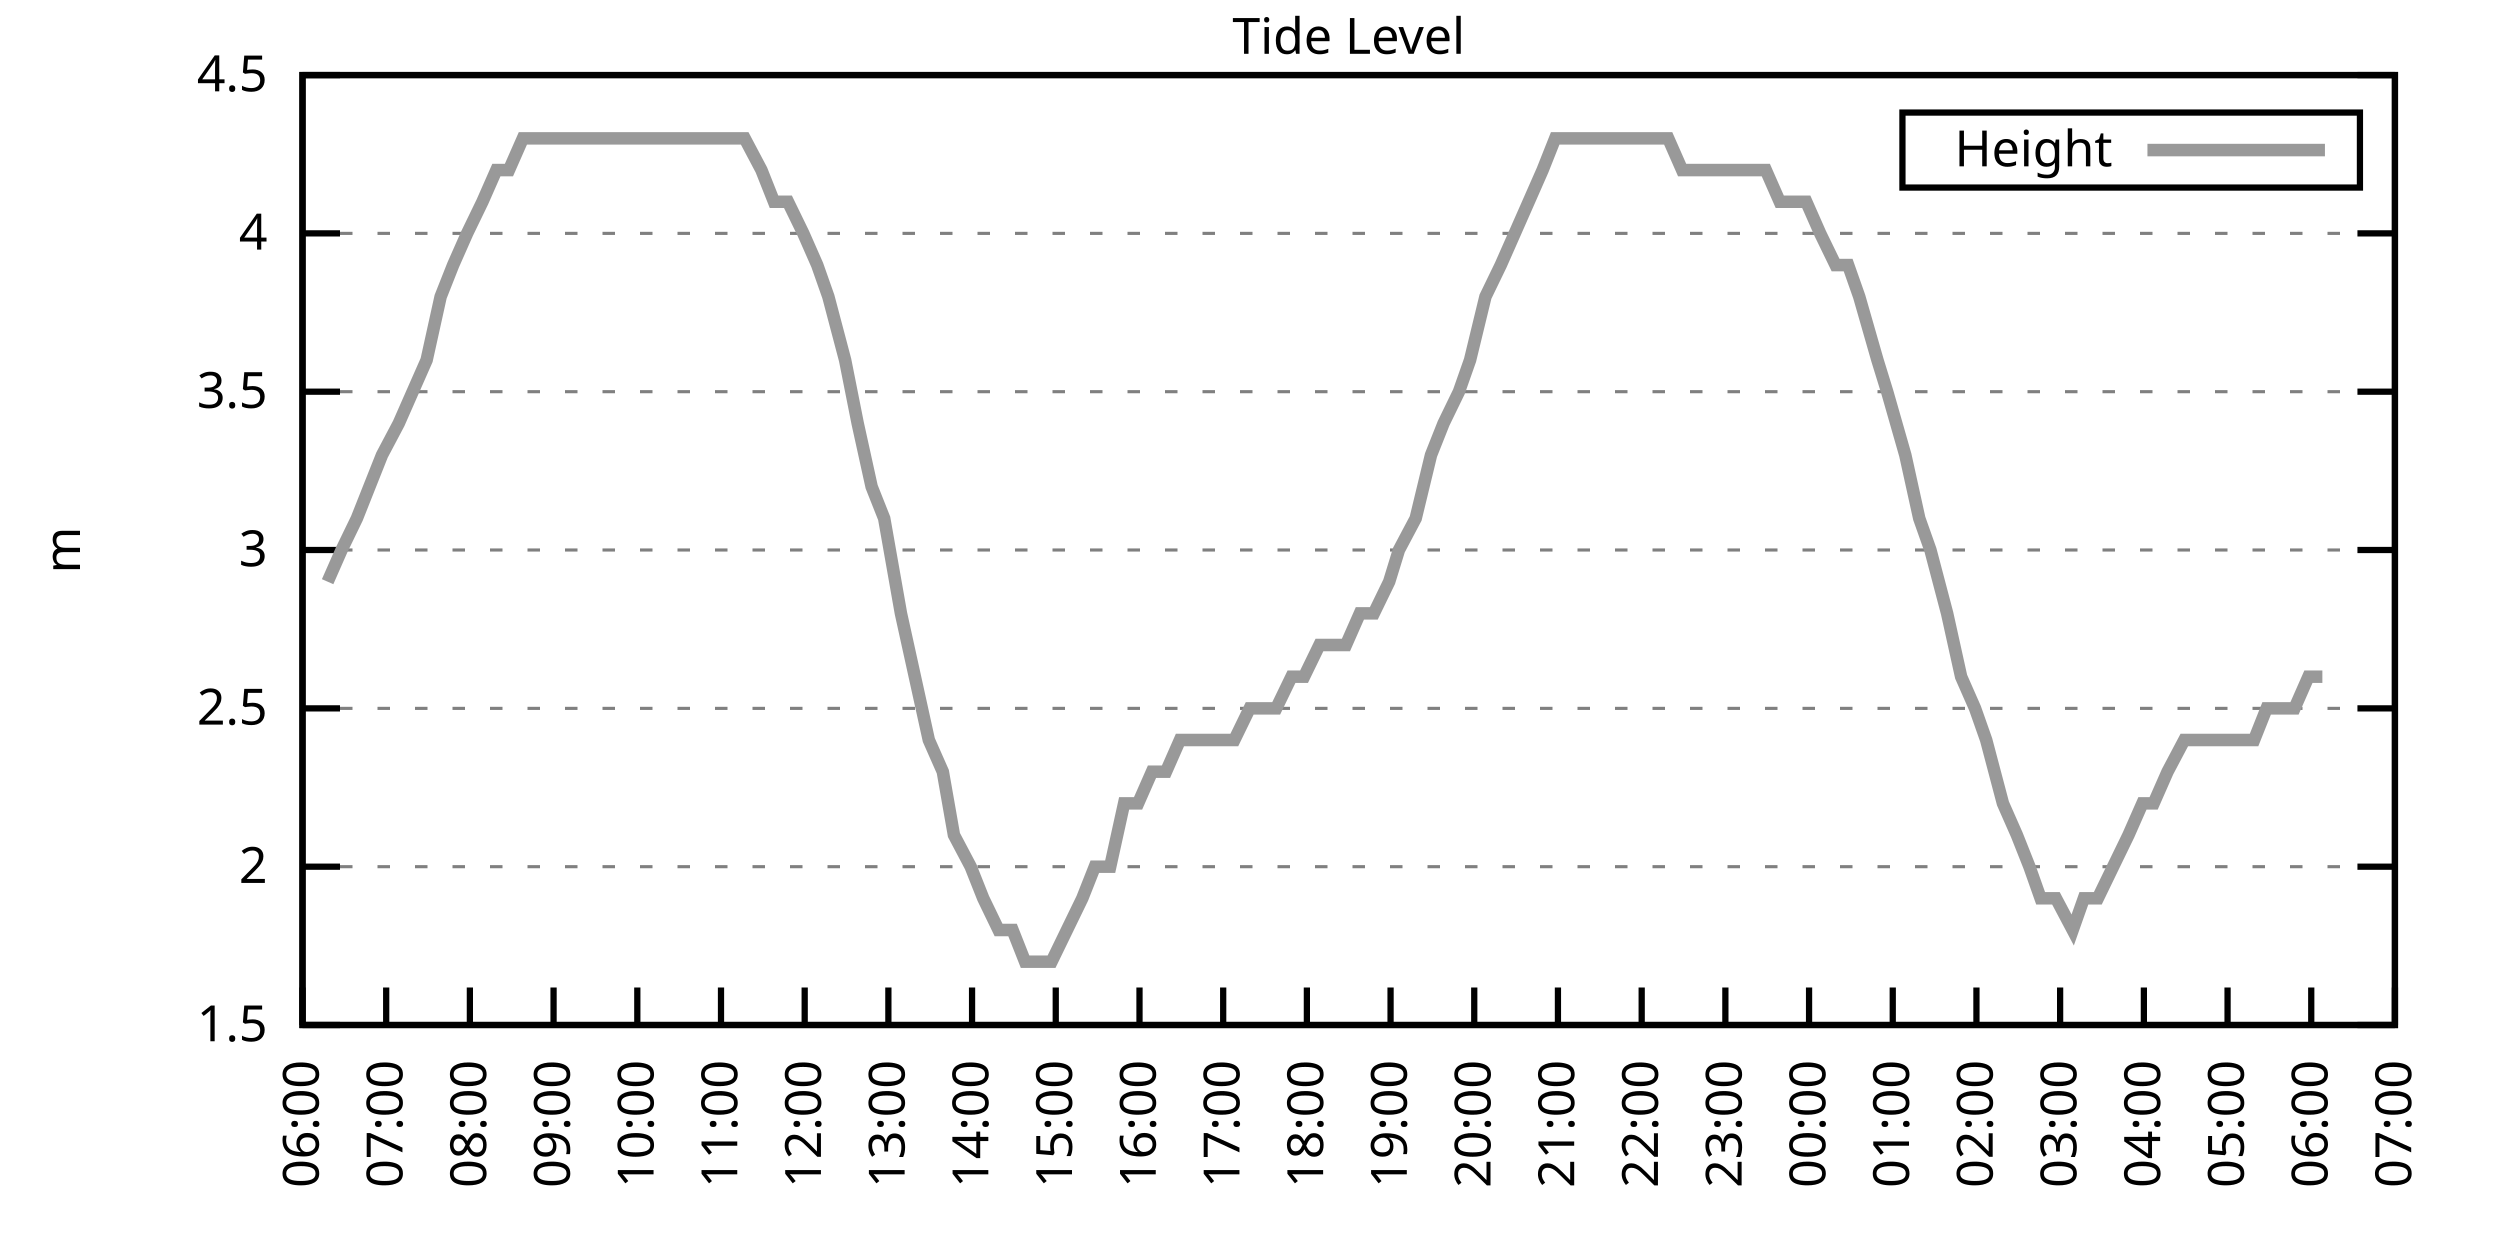
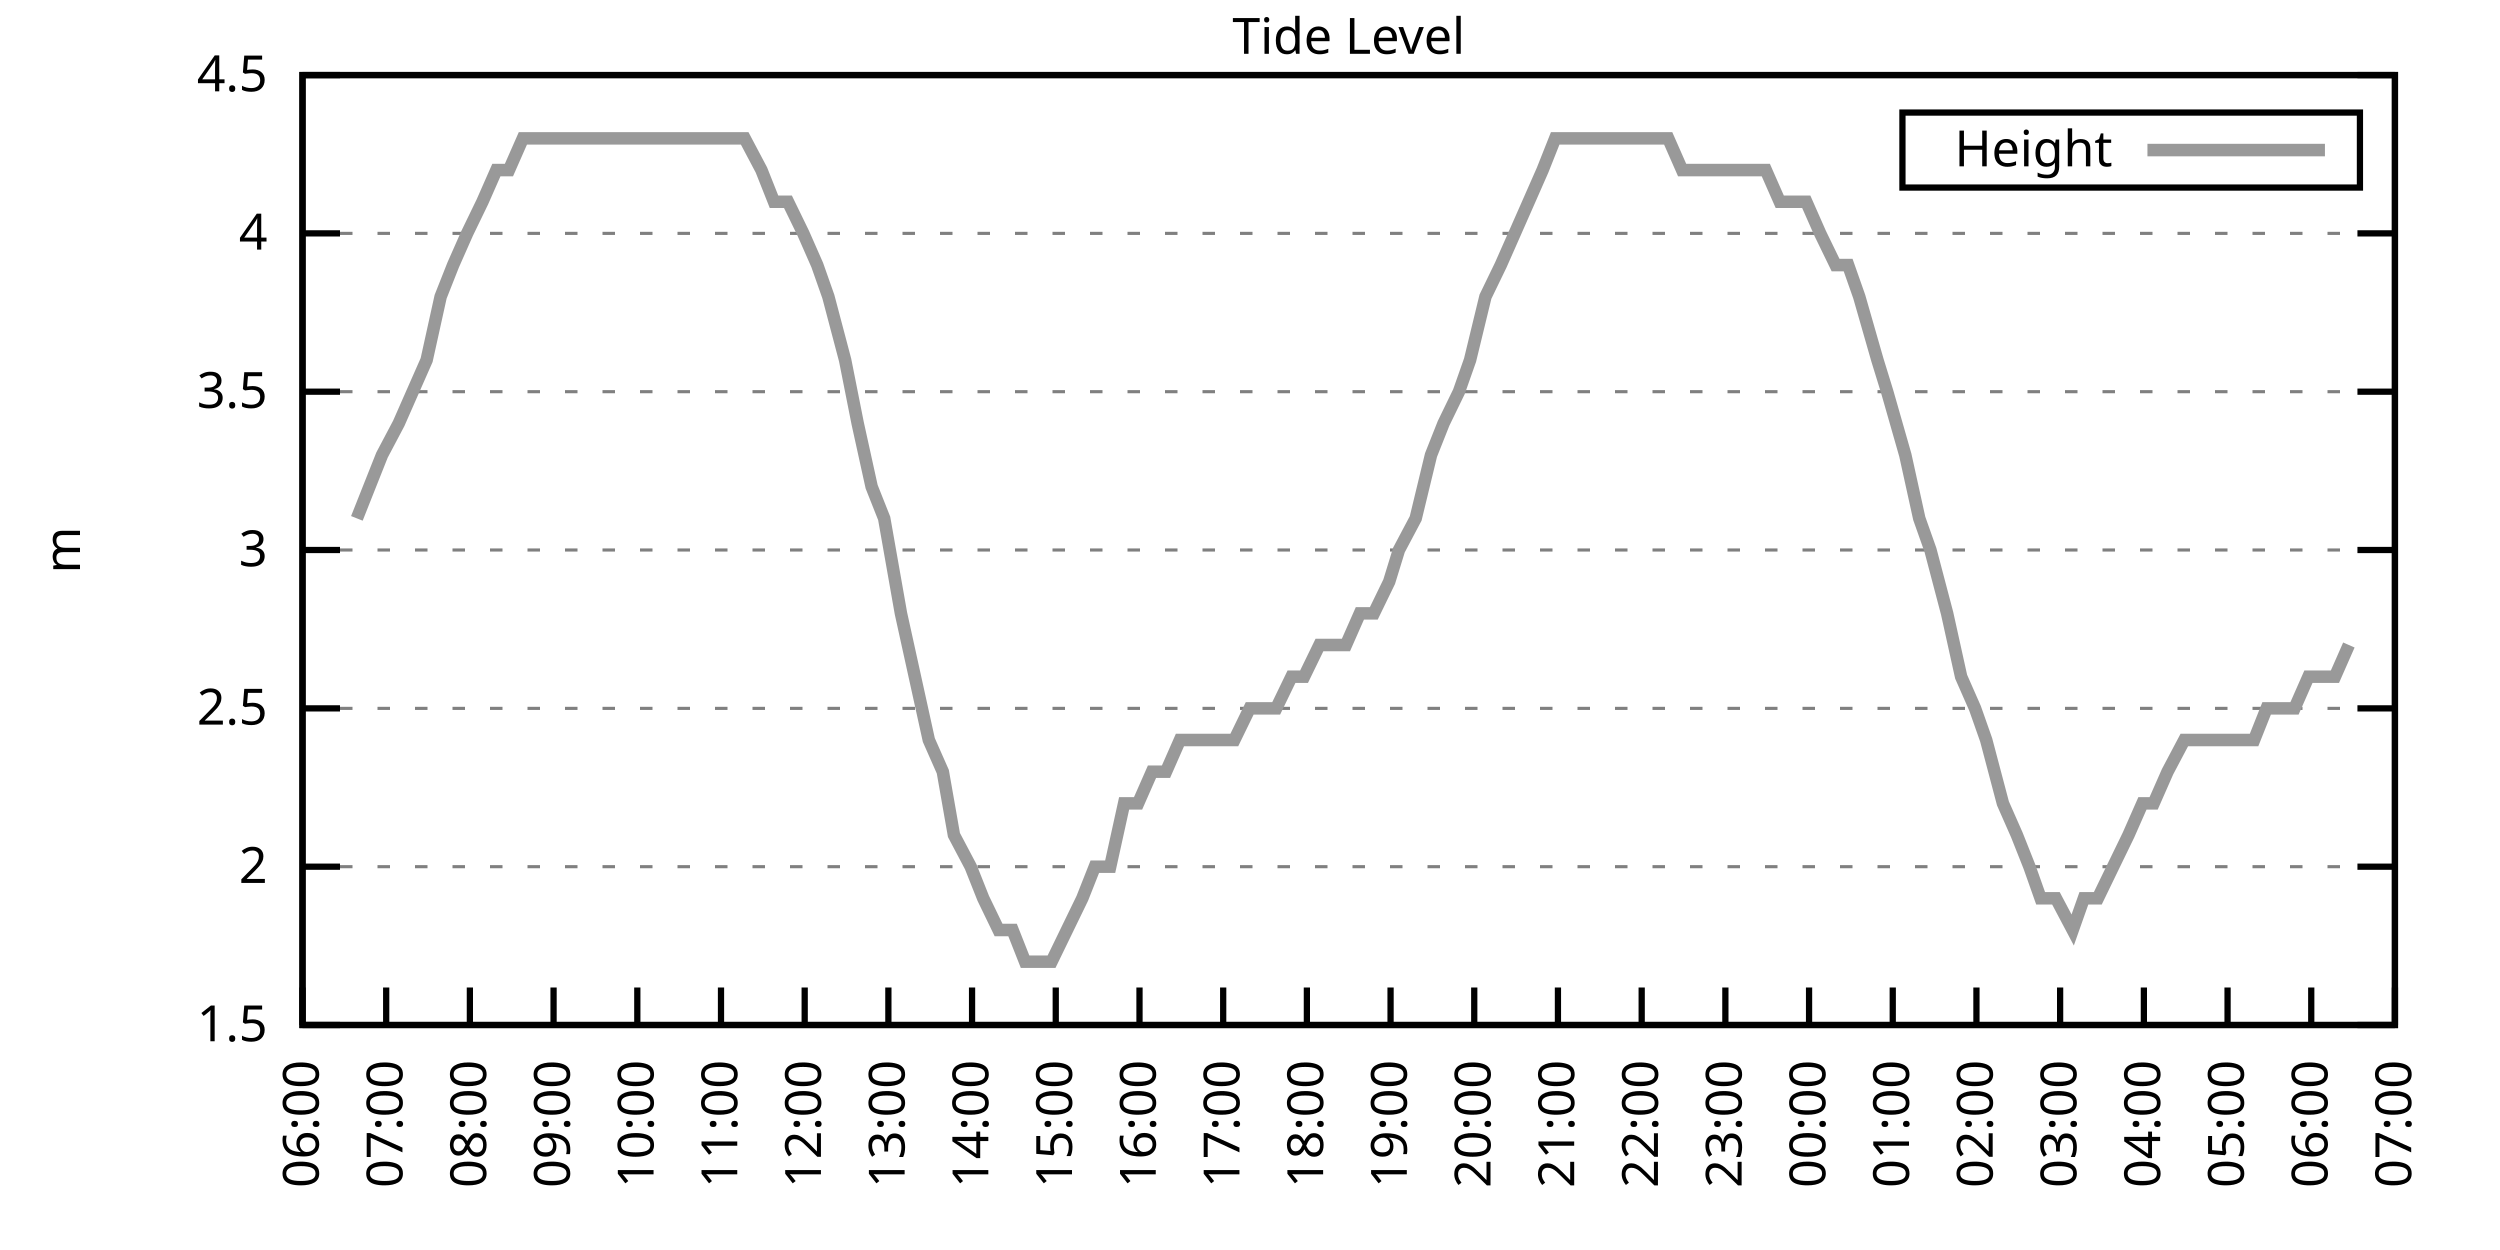
<svg xmlns="http://www.w3.org/2000/svg" xmlns:xlink="http://www.w3.org/1999/xlink" width="400" height="200" viewBox="0 0 400 200">
  <g id="gnuplot_canvas">
    <rect x="0" y="0" width="400" height="200" fill="none" />
    <defs>
      <circle id="gpDot" r="0.5" stroke-width="0.5" stroke="currentColor" />
      <path id="gpPt0" stroke-width="0.333" stroke="currentColor" d="M-1,0 h2 M0,-1 v2" />
      <path id="gpPt1" stroke-width="0.333" stroke="currentColor" d="M-1,-1 L1,1 M1,-1 L-1,1" />
      <path id="gpPt2" stroke-width="0.333" stroke="currentColor" d="M-1,0 L1,0 M0,-1 L0,1 M-1,-1 L1,1 M-1,1 L1,-1" />
      <rect id="gpPt3" stroke-width="0.333" stroke="currentColor" x="-1" y="-1" width="2" height="2" />
      <rect id="gpPt4" stroke-width="0.333" stroke="currentColor" fill="currentColor" x="-1" y="-1" width="2" height="2" />
      <circle id="gpPt5" stroke-width="0.333" stroke="currentColor" cx="0" cy="0" r="1" />
      <use xlink:href="#gpPt5" id="gpPt6" fill="currentColor" stroke="none" />
      <path id="gpPt7" stroke-width="0.333" stroke="currentColor" d="M0,-1.33 L-1.33,0.67 L1.33,0.67 z" />
      <use xlink:href="#gpPt7" id="gpPt8" fill="currentColor" stroke="none" />
      <use xlink:href="#gpPt7" id="gpPt9" stroke="currentColor" transform="rotate(180)" />
      <use xlink:href="#gpPt9" id="gpPt10" fill="currentColor" stroke="none" />
      <use xlink:href="#gpPt3" id="gpPt11" stroke="currentColor" transform="rotate(45)" />
      <use xlink:href="#gpPt11" id="gpPt12" fill="currentColor" stroke="none" />
      <path id="gpPt13" stroke-width="0.333" stroke="currentColor" d="M0,1.330 L1.265,0.411 L0.782,-1.067 L-0.782,-1.076 L-1.265,0.411 z" />
      <use xlink:href="#gpPt13" id="gpPt14" fill="currentColor" stroke="none" />
      <filter id="textbox" filterUnits="objectBoundingBox" x="0" y="0" height="1" width="1">
        <feFlood flood-color="white" flood-opacity="1" result="bgnd" />
        <feComposite in="SourceGraphic" in2="bgnd" operator="atop" />
      </filter>
      <filter id="greybox" filterUnits="objectBoundingBox" x="0" y="0" height="1" width="1">
        <feFlood flood-color="lightgrey" flood-opacity="1" result="grey" />
        <feComposite in="SourceGraphic" in2="grey" operator="atop" />
      </filter>
    </defs>
    <g fill="none" color="white" stroke="currentColor" stroke-width="1.00" stroke-linecap="butt" stroke-linejoin="miter">
</g>
    <g fill="none" color="black" stroke="currentColor" stroke-width="1.00" stroke-linecap="butt" stroke-linejoin="miter">
      <g stroke="none" shape-rendering="crispEdges">
        <polygon fill="rgb(255, 255, 255)" points="48.40,164.00 383.18,164.00 383.18,12.02 48.40,12.02 " />
      </g>
    </g>
    <g fill="none" color="black" stroke="currentColor" stroke-width="1.00" stroke-linecap="butt" stroke-linejoin="miter">
</g>
    <g fill="none" color="black" stroke="black" stroke-width="0.50" stroke-linecap="butt" stroke-linejoin="miter">
</g>
    <g fill="none" color="gray" stroke="currentColor" stroke-width="0.50" stroke-linecap="butt" stroke-linejoin="miter">
      <path stroke="gray" stroke-dasharray="2,4" class="gridline" d="M48.40,164.00 L383.19,164.00  " />
    </g>
    <g fill="none" color="gray" stroke="gray" stroke-width="1.00" stroke-linecap="butt" stroke-linejoin="miter">
</g>
    <g fill="none" color="black" stroke="currentColor" stroke-width="1.00" stroke-linecap="butt" stroke-linejoin="miter">
      <path stroke="black" d="M48.40,164.00 L54.40,164.00 M383.19,164.00 L377.19,164.00  " />
      <g transform="translate(42.80,166.60)" stroke="none" fill="black" font-family="Sans" font-size="8.00" text-anchor="end">
        <text>
          <tspan font-family="Sans"> 1.5</tspan>
        </text>
      </g>
    </g>
    <g fill="none" color="black" stroke="currentColor" stroke-width="1.00" stroke-linecap="butt" stroke-linejoin="miter">
</g>
    <g fill="none" color="black" stroke="black" stroke-width="0.50" stroke-linecap="butt" stroke-linejoin="miter">
</g>
    <g fill="none" color="gray" stroke="currentColor" stroke-width="0.50" stroke-linecap="butt" stroke-linejoin="miter">
      <path stroke="gray" stroke-dasharray="2,4" class="gridline" d="M48.40,138.67 L383.19,138.67  " />
    </g>
    <g fill="none" color="gray" stroke="gray" stroke-width="1.00" stroke-linecap="butt" stroke-linejoin="miter">
</g>
    <g fill="none" color="black" stroke="currentColor" stroke-width="1.00" stroke-linecap="butt" stroke-linejoin="miter">
      <path stroke="black" d="M48.40,138.67 L54.40,138.67 M383.19,138.67 L377.19,138.67  " />
      <g transform="translate(42.80,141.27)" stroke="none" fill="black" font-family="Sans" font-size="8.00" text-anchor="end">
        <text>
          <tspan font-family="Sans"> 2</tspan>
        </text>
      </g>
    </g>
    <g fill="none" color="black" stroke="currentColor" stroke-width="1.00" stroke-linecap="butt" stroke-linejoin="miter">
</g>
    <g fill="none" color="black" stroke="black" stroke-width="0.50" stroke-linecap="butt" stroke-linejoin="miter">
</g>
    <g fill="none" color="gray" stroke="currentColor" stroke-width="0.50" stroke-linecap="butt" stroke-linejoin="miter">
      <path stroke="gray" stroke-dasharray="2,4" class="gridline" d="M48.40,113.34 L383.19,113.34  " />
    </g>
    <g fill="none" color="gray" stroke="gray" stroke-width="1.00" stroke-linecap="butt" stroke-linejoin="miter">
</g>
    <g fill="none" color="black" stroke="currentColor" stroke-width="1.00" stroke-linecap="butt" stroke-linejoin="miter">
      <path stroke="black" d="M48.40,113.34 L54.40,113.34 M383.19,113.34 L377.19,113.34  " />
      <g transform="translate(42.80,115.94)" stroke="none" fill="black" font-family="Sans" font-size="8.00" text-anchor="end">
        <text>
          <tspan font-family="Sans"> 2.5</tspan>
        </text>
      </g>
    </g>
    <g fill="none" color="black" stroke="currentColor" stroke-width="1.00" stroke-linecap="butt" stroke-linejoin="miter">
</g>
    <g fill="none" color="black" stroke="black" stroke-width="0.50" stroke-linecap="butt" stroke-linejoin="miter">
</g>
    <g fill="none" color="gray" stroke="currentColor" stroke-width="0.50" stroke-linecap="butt" stroke-linejoin="miter">
      <path stroke="gray" stroke-dasharray="2,4" class="gridline" d="M48.40,88.00 L383.19,88.00  " />
    </g>
    <g fill="none" color="gray" stroke="gray" stroke-width="1.00" stroke-linecap="butt" stroke-linejoin="miter">
</g>
    <g fill="none" color="black" stroke="currentColor" stroke-width="1.00" stroke-linecap="butt" stroke-linejoin="miter">
      <path stroke="black" d="M48.40,88.00 L54.40,88.00 M383.19,88.00 L377.19,88.00  " />
      <g transform="translate(42.80,90.60)" stroke="none" fill="black" font-family="Sans" font-size="8.00" text-anchor="end">
        <text>
          <tspan font-family="Sans"> 3</tspan>
        </text>
      </g>
    </g>
    <g fill="none" color="black" stroke="currentColor" stroke-width="1.00" stroke-linecap="butt" stroke-linejoin="miter">
</g>
    <g fill="none" color="black" stroke="black" stroke-width="0.50" stroke-linecap="butt" stroke-linejoin="miter">
</g>
    <g fill="none" color="gray" stroke="currentColor" stroke-width="0.50" stroke-linecap="butt" stroke-linejoin="miter">
      <path stroke="gray" stroke-dasharray="2,4" class="gridline" d="M48.40,62.67 L383.19,62.67  " />
    </g>
    <g fill="none" color="gray" stroke="gray" stroke-width="1.00" stroke-linecap="butt" stroke-linejoin="miter">
</g>
    <g fill="none" color="black" stroke="currentColor" stroke-width="1.00" stroke-linecap="butt" stroke-linejoin="miter">
      <path stroke="black" d="M48.40,62.67 L54.40,62.67 M383.19,62.67 L377.19,62.67  " />
      <g transform="translate(42.80,65.27)" stroke="none" fill="black" font-family="Sans" font-size="8.00" text-anchor="end">
        <text>
          <tspan font-family="Sans"> 3.5</tspan>
        </text>
      </g>
    </g>
    <g fill="none" color="black" stroke="currentColor" stroke-width="1.00" stroke-linecap="butt" stroke-linejoin="miter">
</g>
    <g fill="none" color="black" stroke="black" stroke-width="0.50" stroke-linecap="butt" stroke-linejoin="miter">
</g>
    <g fill="none" color="gray" stroke="currentColor" stroke-width="0.50" stroke-linecap="butt" stroke-linejoin="miter">
      <path stroke="gray" stroke-dasharray="2,4" class="gridline" d="M48.40,37.34 L383.19,37.34  " />
    </g>
    <g fill="none" color="gray" stroke="gray" stroke-width="1.00" stroke-linecap="butt" stroke-linejoin="miter">
</g>
    <g fill="none" color="black" stroke="currentColor" stroke-width="1.00" stroke-linecap="butt" stroke-linejoin="miter">
      <path stroke="black" d="M48.40,37.34 L54.40,37.34 M383.19,37.34 L377.19,37.34  " />
      <g transform="translate(42.80,39.94)" stroke="none" fill="black" font-family="Sans" font-size="8.00" text-anchor="end">
        <text>
          <tspan font-family="Sans"> 4</tspan>
        </text>
      </g>
    </g>
    <g fill="none" color="black" stroke="currentColor" stroke-width="1.00" stroke-linecap="butt" stroke-linejoin="miter">
</g>
    <g fill="none" color="black" stroke="black" stroke-width="0.50" stroke-linecap="butt" stroke-linejoin="miter">
</g>
    <g fill="none" color="gray" stroke="currentColor" stroke-width="0.50" stroke-linecap="butt" stroke-linejoin="miter">
      <path stroke="gray" stroke-dasharray="2,4" class="gridline" d="M48.40,12.01 L383.19,12.01  " />
    </g>
    <g fill="none" color="gray" stroke="gray" stroke-width="1.00" stroke-linecap="butt" stroke-linejoin="miter">
</g>
    <g fill="none" color="black" stroke="currentColor" stroke-width="1.00" stroke-linecap="butt" stroke-linejoin="miter">
      <path stroke="black" d="M48.40,12.01 L54.40,12.01 M383.19,12.01 L377.19,12.01  " />
      <g transform="translate(42.80,14.61)" stroke="none" fill="black" font-family="Sans" font-size="8.00" text-anchor="end">
        <text>
          <tspan font-family="Sans"> 4.5</tspan>
        </text>
      </g>
    </g>
    <g fill="none" color="black" stroke="currentColor" stroke-width="1.00" stroke-linecap="butt" stroke-linejoin="miter">
      <path stroke="black" d="M48.40,164.00 L48.40,158.00  " />
      <g transform="translate(51.00,169.60) rotate(270.00)" stroke="none" fill="black" font-family="Sans" font-size="8.00" text-anchor="end">
        <text>
          <tspan font-family="Sans">06:00</tspan>
        </text>
      </g>
    </g>
    <g fill="none" color="black" stroke="currentColor" stroke-width="1.00" stroke-linecap="butt" stroke-linejoin="miter">
      <path stroke="black" d="M61.79,164.00 L61.79,158.00  " />
      <g transform="translate(64.39,169.60) rotate(270.00)" stroke="none" fill="black" font-family="Sans" font-size="8.00" text-anchor="end">
        <text>
          <tspan font-family="Sans">07:00</tspan>
        </text>
      </g>
    </g>
    <g fill="none" color="black" stroke="currentColor" stroke-width="1.00" stroke-linecap="butt" stroke-linejoin="miter">
      <path stroke="black" d="M75.18,164.00 L75.18,158.00  " />
      <g transform="translate(77.78,169.60) rotate(270.00)" stroke="none" fill="black" font-family="Sans" font-size="8.00" text-anchor="end">
        <text>
          <tspan font-family="Sans">08:00</tspan>
        </text>
      </g>
    </g>
    <g fill="none" color="black" stroke="currentColor" stroke-width="1.00" stroke-linecap="butt" stroke-linejoin="miter">
      <path stroke="black" d="M88.57,164.00 L88.57,158.00  " />
      <g transform="translate(91.17,169.60) rotate(270.00)" stroke="none" fill="black" font-family="Sans" font-size="8.00" text-anchor="end">
        <text>
          <tspan font-family="Sans">09:00</tspan>
        </text>
      </g>
    </g>
    <g fill="none" color="black" stroke="currentColor" stroke-width="1.00" stroke-linecap="butt" stroke-linejoin="miter">
      <path stroke="black" d="M101.97,164.00 L101.97,158.00  " />
      <g transform="translate(104.57,169.60) rotate(270.00)" stroke="none" fill="black" font-family="Sans" font-size="8.00" text-anchor="end">
        <text>
          <tspan font-family="Sans">10:00</tspan>
        </text>
      </g>
    </g>
    <g fill="none" color="black" stroke="currentColor" stroke-width="1.00" stroke-linecap="butt" stroke-linejoin="miter">
      <path stroke="black" d="M115.36,164.00 L115.36,158.00  " />
      <g transform="translate(117.96,169.60) rotate(270.00)" stroke="none" fill="black" font-family="Sans" font-size="8.00" text-anchor="end">
        <text>
          <tspan font-family="Sans">11:00</tspan>
        </text>
      </g>
    </g>
    <g fill="none" color="black" stroke="currentColor" stroke-width="1.00" stroke-linecap="butt" stroke-linejoin="miter">
      <path stroke="black" d="M128.75,164.00 L128.75,158.00  " />
      <g transform="translate(131.35,169.60) rotate(270.00)" stroke="none" fill="black" font-family="Sans" font-size="8.00" text-anchor="end">
        <text>
          <tspan font-family="Sans">12:00</tspan>
        </text>
      </g>
    </g>
    <g fill="none" color="black" stroke="currentColor" stroke-width="1.00" stroke-linecap="butt" stroke-linejoin="miter">
      <path stroke="black" d="M142.14,164.00 L142.14,158.00  " />
      <g transform="translate(144.74,169.60) rotate(270.00)" stroke="none" fill="black" font-family="Sans" font-size="8.00" text-anchor="end">
        <text>
          <tspan font-family="Sans">13:00</tspan>
        </text>
      </g>
    </g>
    <g fill="none" color="black" stroke="currentColor" stroke-width="1.00" stroke-linecap="butt" stroke-linejoin="miter">
      <path stroke="black" d="M155.53,164.00 L155.53,158.00  " />
      <g transform="translate(158.13,169.60) rotate(270.00)" stroke="none" fill="black" font-family="Sans" font-size="8.00" text-anchor="end">
        <text>
          <tspan font-family="Sans">14:00</tspan>
        </text>
      </g>
    </g>
    <g fill="none" color="black" stroke="currentColor" stroke-width="1.00" stroke-linecap="butt" stroke-linejoin="miter">
      <path stroke="black" d="M168.92,164.00 L168.92,158.00  " />
      <g transform="translate(171.52,169.60) rotate(270.00)" stroke="none" fill="black" font-family="Sans" font-size="8.00" text-anchor="end">
        <text>
          <tspan font-family="Sans">15:00</tspan>
        </text>
      </g>
    </g>
    <g fill="none" color="black" stroke="currentColor" stroke-width="1.00" stroke-linecap="butt" stroke-linejoin="miter">
      <path stroke="black" d="M182.32,164.00 L182.32,158.00  " />
      <g transform="translate(184.92,169.60) rotate(270.00)" stroke="none" fill="black" font-family="Sans" font-size="8.00" text-anchor="end">
        <text>
          <tspan font-family="Sans">16:00</tspan>
        </text>
      </g>
    </g>
    <g fill="none" color="black" stroke="currentColor" stroke-width="1.00" stroke-linecap="butt" stroke-linejoin="miter">
      <path stroke="black" d="M195.71,164.00 L195.71,158.00  " />
      <g transform="translate(198.31,169.60) rotate(270.00)" stroke="none" fill="black" font-family="Sans" font-size="8.00" text-anchor="end">
        <text>
          <tspan font-family="Sans">17:00</tspan>
        </text>
      </g>
    </g>
    <g fill="none" color="black" stroke="currentColor" stroke-width="1.00" stroke-linecap="butt" stroke-linejoin="miter">
      <path stroke="black" d="M209.10,164.00 L209.10,158.00  " />
      <g transform="translate(211.70,169.60) rotate(270.00)" stroke="none" fill="black" font-family="Sans" font-size="8.00" text-anchor="end">
        <text>
          <tspan font-family="Sans">18:00</tspan>
        </text>
      </g>
    </g>
    <g fill="none" color="black" stroke="currentColor" stroke-width="1.00" stroke-linecap="butt" stroke-linejoin="miter">
      <path stroke="black" d="M222.49,164.00 L222.49,158.00  " />
      <g transform="translate(225.09,169.60) rotate(270.00)" stroke="none" fill="black" font-family="Sans" font-size="8.00" text-anchor="end">
        <text>
          <tspan font-family="Sans">19:00</tspan>
        </text>
      </g>
    </g>
    <g fill="none" color="black" stroke="currentColor" stroke-width="1.00" stroke-linecap="butt" stroke-linejoin="miter">
      <path stroke="black" d="M235.88,164.00 L235.88,158.00  " />
      <g transform="translate(238.48,169.60) rotate(270.00)" stroke="none" fill="black" font-family="Sans" font-size="8.00" text-anchor="end">
        <text>
          <tspan font-family="Sans">20:00</tspan>
        </text>
      </g>
    </g>
    <g fill="none" color="black" stroke="currentColor" stroke-width="1.00" stroke-linecap="butt" stroke-linejoin="miter">
      <path stroke="black" d="M249.27,164.00 L249.27,158.00  " />
      <g transform="translate(251.87,169.60) rotate(270.00)" stroke="none" fill="black" font-family="Sans" font-size="8.00" text-anchor="end">
        <text>
          <tspan font-family="Sans">21:00</tspan>
        </text>
      </g>
    </g>
    <g fill="none" color="black" stroke="currentColor" stroke-width="1.00" stroke-linecap="butt" stroke-linejoin="miter">
      <path stroke="black" d="M262.67,164.00 L262.67,158.00  " />
      <g transform="translate(265.27,169.60) rotate(270.00)" stroke="none" fill="black" font-family="Sans" font-size="8.00" text-anchor="end">
        <text>
          <tspan font-family="Sans">22:00</tspan>
        </text>
      </g>
    </g>
    <g fill="none" color="black" stroke="currentColor" stroke-width="1.00" stroke-linecap="butt" stroke-linejoin="miter">
      <path stroke="black" d="M276.06,164.00 L276.06,158.00  " />
      <g transform="translate(278.66,169.60) rotate(270.00)" stroke="none" fill="black" font-family="Sans" font-size="8.00" text-anchor="end">
        <text>
          <tspan font-family="Sans">23:00</tspan>
        </text>
      </g>
    </g>
    <g fill="none" color="black" stroke="currentColor" stroke-width="1.00" stroke-linecap="butt" stroke-linejoin="miter">
      <path stroke="black" d="M289.45,164.00 L289.45,158.00  " />
      <g transform="translate(292.05,169.60) rotate(270.00)" stroke="none" fill="black" font-family="Sans" font-size="8.00" text-anchor="end">
        <text>
          <tspan font-family="Sans">00:00</tspan>
        </text>
      </g>
    </g>
    <g fill="none" color="black" stroke="currentColor" stroke-width="1.00" stroke-linecap="butt" stroke-linejoin="miter">
      <path stroke="black" d="M302.84,164.00 L302.84,158.00  " />
      <g transform="translate(305.44,169.60) rotate(270.00)" stroke="none" fill="black" font-family="Sans" font-size="8.00" text-anchor="end">
        <text>
          <tspan font-family="Sans">01:00</tspan>
        </text>
      </g>
    </g>
    <g fill="none" color="black" stroke="currentColor" stroke-width="1.00" stroke-linecap="butt" stroke-linejoin="miter">
      <path stroke="black" d="M316.23,164.00 L316.23,158.00  " />
      <g transform="translate(318.83,169.60) rotate(270.00)" stroke="none" fill="black" font-family="Sans" font-size="8.00" text-anchor="end">
        <text>
          <tspan font-family="Sans">02:00</tspan>
        </text>
      </g>
    </g>
    <g fill="none" color="black" stroke="currentColor" stroke-width="1.00" stroke-linecap="butt" stroke-linejoin="miter">
      <path stroke="black" d="M329.62,164.00 L329.62,158.00  " />
      <g transform="translate(332.22,169.60) rotate(270.00)" stroke="none" fill="black" font-family="Sans" font-size="8.00" text-anchor="end">
        <text>
          <tspan font-family="Sans">03:00</tspan>
        </text>
      </g>
    </g>
    <g fill="none" color="black" stroke="currentColor" stroke-width="1.00" stroke-linecap="butt" stroke-linejoin="miter">
      <path stroke="black" d="M343.02,164.00 L343.02,158.00  " />
      <g transform="translate(345.62,169.60) rotate(270.00)" stroke="none" fill="black" font-family="Sans" font-size="8.00" text-anchor="end">
        <text>
          <tspan font-family="Sans">04:00</tspan>
        </text>
      </g>
    </g>
    <g fill="none" color="black" stroke="currentColor" stroke-width="1.00" stroke-linecap="butt" stroke-linejoin="miter">
      <path stroke="black" d="M356.41,164.00 L356.41,158.00  " />
      <g transform="translate(359.01,169.60) rotate(270.00)" stroke="none" fill="black" font-family="Sans" font-size="8.00" text-anchor="end">
        <text>
          <tspan font-family="Sans">05:00</tspan>
        </text>
      </g>
    </g>
    <g fill="none" color="black" stroke="currentColor" stroke-width="1.00" stroke-linecap="butt" stroke-linejoin="miter">
      <path stroke="black" d="M369.80,164.00 L369.80,158.00  " />
      <g transform="translate(372.40,169.60) rotate(270.00)" stroke="none" fill="black" font-family="Sans" font-size="8.00" text-anchor="end">
        <text>
          <tspan font-family="Sans">06:00</tspan>
        </text>
      </g>
    </g>
    <g fill="none" color="black" stroke="currentColor" stroke-width="1.00" stroke-linecap="butt" stroke-linejoin="miter">
      <path stroke="black" d="M383.19,164.00 L383.19,158.00  " />
      <g transform="translate(385.79,169.60) rotate(270.00)" stroke="none" fill="black" font-family="Sans" font-size="8.00" text-anchor="end">
        <text>
          <tspan font-family="Sans">07:00</tspan>
        </text>
      </g>
    </g>
    <g fill="none" color="black" stroke="currentColor" stroke-width="1.00" stroke-linecap="butt" stroke-linejoin="miter">
</g>
    <g fill="none" color="black" stroke="currentColor" stroke-width="1.00" stroke-linecap="butt" stroke-linejoin="miter">
      <path stroke="black" d="M48.40,12.01 L48.40,164.00 L383.19,164.00 L383.19,12.01 L48.40,12.01 Z  " />
    </g>
    <g fill="none" color="black" stroke="currentColor" stroke-width="1.00" stroke-linecap="butt" stroke-linejoin="miter">
</g>
    <g fill="none" color="black" stroke="currentColor" stroke-width="1.00" stroke-linecap="butt" stroke-linejoin="miter">
      <path stroke="black" d="M304.39,30.01 L304.39,18.01 L377.59,18.01 L377.59,30.01 L304.39,30.01 Z  " />
    </g>
    <g id="Tide_level_plot_1">
      <g fill="none" color="white" stroke="black" stroke-width="2.00" stroke-linecap="butt" stroke-linejoin="miter">
</g>
      <g fill="none" color="black" stroke="currentColor" stroke-width="2.00" stroke-linecap="butt" stroke-linejoin="miter">
        <g transform="translate(337.99,26.61)" stroke="none" fill="black" font-family="Sans" font-size="8.00" text-anchor="end">
          <text>
            <tspan font-family="Sans">Height</tspan>
          </text>
        </g>
      </g>
      <g fill="none" color="black" stroke="currentColor" stroke-width="2.00" stroke-linecap="butt" stroke-linejoin="miter">
-         <path stroke="rgb(153, 153, 153)" d="M343.59,24.01 L371.99,24.01 M52.42,93.07 L54.65,88.00 L57.10,82.94 L59.11,77.87 L61.12,72.81 L63.80,67.74   L66.03,62.67 L68.26,57.61 L70.50,47.47 L72.50,42.41 L74.74,37.34 L77.19,32.28 L79.42,27.21 L81.43,27.21   L83.66,22.14 L85.90,22.14 L88.35,22.14 L90.36,22.14 L92.37,22.14 L95.05,22.14 L97.06,22.14 L99.51,22.14   L101.52,22.14 L103.98,22.14 L106.21,22.14 L107.99,22.14 L110.67,22.14 L112.68,22.14 L114.69,22.14 L117.14,22.14   L119.15,22.14 L121.83,27.21 L123.84,32.28 L126.07,32.28 L128.53,37.34 L130.76,42.41 L132.54,47.47 L135.22,57.61   L137.23,67.74 L139.46,77.87 L141.47,82.94 L144.15,98.14 L146.38,108.27 L148.61,118.40 L150.85,123.47 L152.63,133.60   L155.31,138.67 L157.32,143.73 L159.77,148.80 L162.01,148.80 L164.01,153.87 L166.25,153.87 L168.25,153.87 L170.71,148.80   L173.17,143.73 L175.17,138.67 L177.63,138.67 L179.86,128.54 L182.09,128.54 L184.32,123.47 L186.56,123.47 L188.79,118.40   L190.80,118.40 L193.03,118.40 L195.04,118.40 L197.49,118.40 L199.95,113.34 L202.18,113.34 L204.19,113.34 L206.64,108.27   L208.65,108.27 L211.11,103.20 L213.12,103.20 L215.35,103.20 L217.58,98.14 L219.81,98.14 L222.27,93.07 L223.83,88.00   L226.51,82.94 L228.96,72.81 L230.97,67.74 L233.43,62.67 L235.21,57.61 L237.67,47.47 L240.12,42.41 L242.36,37.34   L244.59,32.28 L246.82,27.21 L248.83,22.14 L251.28,22.14 L253.51,22.14 L255.75,22.14 L257.98,22.14 L260.21,22.14   L262.00,22.14 L264.45,22.14 L266.91,22.14 L269.14,27.21 L271.15,27.21 L273.16,27.21 L275.16,27.21 L277.62,27.21   L280.07,27.21 L282.53,27.21 L284.76,32.28 L286.77,32.28 L289.00,32.28 L291.23,37.34 L293.69,42.41 L295.70,42.41   L297.48,47.47 L300.39,57.61 L301.95,62.67 L304.85,72.81 L307.08,82.94 L308.87,88.00 L311.54,98.14 L313.78,108.27   L316.01,113.34 L317.79,118.40 L320.47,128.54 L322.70,133.60 L324.71,138.67 L326.50,143.73 L328.95,143.73 L331.63,148.80   L333.42,143.73 L335.65,143.73 L338.10,138.67 L340.56,133.60 L342.79,128.54 L344.58,128.54 L346.81,123.47 L349.49,118.40   L351.50,118.40 L353.51,118.40 L356.18,118.40 L358.42,118.40 L360.65,118.40 L362.66,113.34 L365.11,113.34 L367.12,113.34   L369.35,108.27 L371.58,108.27  " />
+         <path stroke="rgb(153, 153, 153)" d="M343.59,24.01 L371.99,24.01 M57.10,82.94 L59.11,77.87 L61.12,72.81 L63.80,67.74 L66.03,62.67 L68.26,57.61   L70.50,47.47 L72.50,42.41 L74.74,37.34 L77.19,32.28 L79.42,27.21 L81.43,27.21 L83.66,22.14 L85.90,22.14   L88.35,22.14 L90.36,22.14 L92.37,22.14 L95.05,22.14 L97.06,22.14 L99.51,22.14 L101.52,22.14 L103.98,22.14   L106.21,22.14 L107.99,22.14 L110.67,22.14 L112.68,22.14 L114.69,22.14 L117.14,22.14 L119.15,22.14 L121.83,27.21   L123.84,32.28 L126.07,32.28 L128.53,37.34 L130.76,42.41 L132.54,47.47 L135.22,57.61 L137.23,67.74 L139.46,77.87   L141.47,82.94 L144.15,98.14 L146.38,108.27 L148.61,118.40 L150.85,123.47 L152.63,133.60 L155.31,138.67 L157.32,143.73   L159.77,148.80 L162.01,148.80 L164.01,153.87 L166.25,153.87 L168.25,153.87 L170.71,148.80 L173.17,143.73 L175.17,138.67   L177.63,138.67 L179.86,128.54 L182.09,128.54 L184.32,123.47 L186.56,123.47 L188.79,118.40 L190.80,118.40 L193.03,118.40   L195.04,118.40 L197.49,118.40 L199.95,113.34 L202.18,113.34 L204.19,113.34 L206.64,108.27 L208.65,108.27 L211.11,103.20   L213.12,103.20 L215.35,103.20 L217.58,98.14 L219.81,98.14 L222.27,93.07 L223.83,88.00 L226.51,82.94 L228.96,72.81   L230.97,67.74 L233.43,62.67 L235.21,57.61 L237.67,47.47 L240.12,42.41 L242.36,37.34 L244.59,32.28 L246.82,27.21   L248.83,22.14 L251.28,22.14 L253.51,22.14 L255.75,22.14 L257.98,22.14 L260.21,22.14 L262.00,22.14 L264.45,22.14   L266.91,22.14 L269.14,27.21 L271.15,27.21 L273.16,27.21 L275.16,27.21 L277.62,27.21 L280.07,27.21 L282.53,27.21   L284.76,32.28 L286.77,32.28 L289.00,32.28 L291.23,37.34 L293.69,42.41 L295.70,42.41 L297.48,47.47 L300.39,57.61   L301.95,62.67 L304.85,72.81 L307.08,82.94 L308.87,88.00 L311.54,98.14 L313.78,108.27 L316.01,113.34 L317.79,118.40   L320.47,128.54 L322.70,133.60 L324.71,138.67 L326.50,143.73 L328.95,143.73 L331.63,148.80 L333.42,143.73 L335.65,143.73   L338.10,138.67 L340.56,133.60 L342.79,128.54 L344.58,128.54 L346.81,123.47 L349.49,118.40 L351.50,118.40 L353.51,118.40   L356.18,118.40 L358.42,118.40 L360.65,118.40 L362.66,113.34 L365.11,113.34 L367.12,113.34 L369.35,108.27 L371.58,108.27   L373.59,108.27 L375.82,103.20  " />
      </g>
    </g>
    <g fill="none" color="black" stroke="currentColor" stroke-width="2.00" stroke-linecap="butt" stroke-linejoin="miter">
</g>
    <g fill="none" color="black" stroke="black" stroke-width="1.00" stroke-linecap="butt" stroke-linejoin="miter">
</g>
    <g fill="none" color="black" stroke="currentColor" stroke-width="1.00" stroke-linecap="butt" stroke-linejoin="miter">
      <path stroke="black" d="M48.40,12.01 L48.40,164.00 L383.19,164.00 L383.19,12.01 L48.40,12.01 Z  " />
      <g transform="translate(12.80,88.01) rotate(270.00)" stroke="none" fill="black" font-family="Sans" font-size="8.00" text-anchor="middle">
        <text>
          <tspan font-family="Sans">m</tspan>
        </text>
      </g>
    </g>
    <g fill="none" color="black" stroke="currentColor" stroke-width="1.00" stroke-linecap="butt" stroke-linejoin="miter">
</g>
    <g fill="none" color="black" stroke="currentColor" stroke-width="1.00" stroke-linecap="butt" stroke-linejoin="miter">
      <g transform="translate(215.79,8.61)" stroke="none" fill="black" font-family="Sans" font-size="8.00" text-anchor="middle">
        <text>
          <tspan font-family="Sans">Tide Level</tspan>
        </text>
      </g>
    </g>
    <g fill="none" color="black" stroke="currentColor" stroke-width="1.00" stroke-linecap="butt" stroke-linejoin="miter">
</g>
  </g>
</svg>
